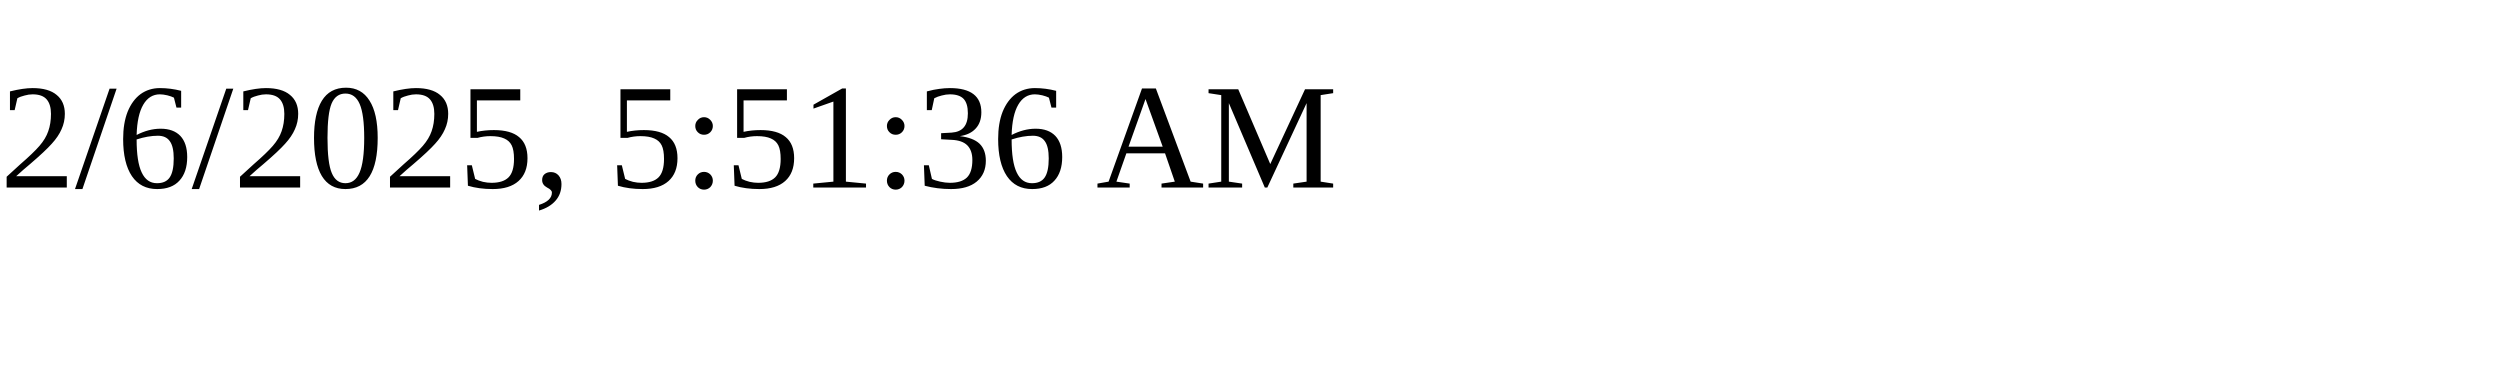
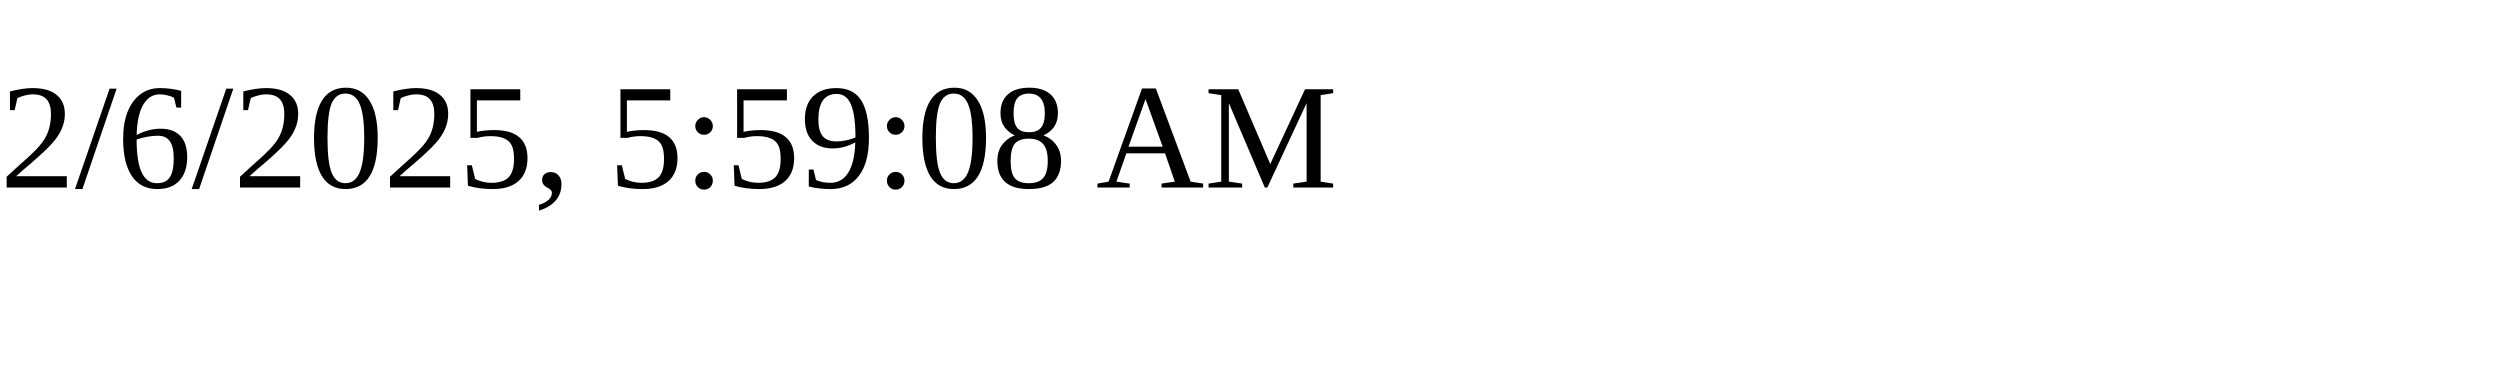
<svg xmlns="http://www.w3.org/2000/svg" height="30" width="200">
-   <text x="0" y="15">2/6/2025, 5:51:36 AM</text>
+   <text x="0" y="15">2/6/2025, 5:59:08 AM</text>
</svg>
